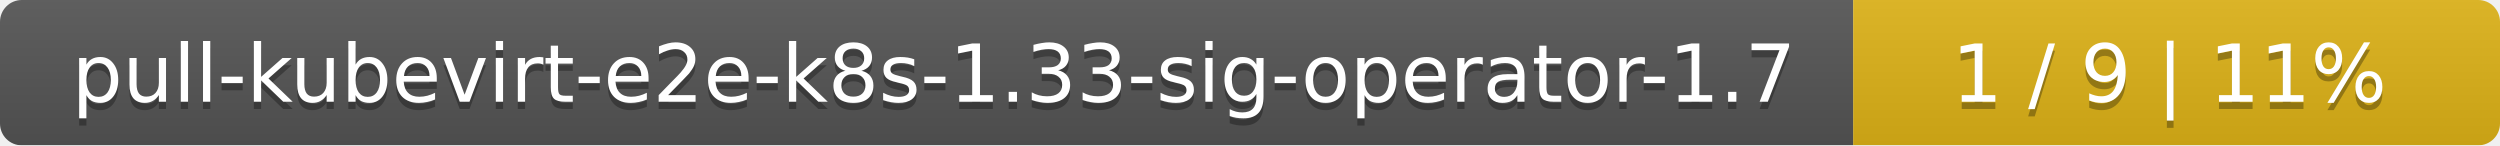
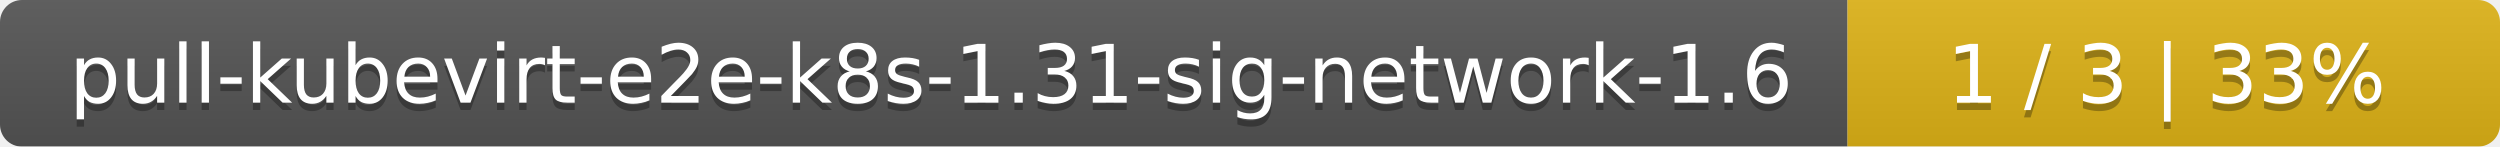
- <svg xmlns="http://www.w3.org/2000/svg" width="344" height="20">
+ <svg xmlns="http://www.w3.org/2000/svg" width="341" height="20">
  <linearGradient id="smooth" x2="0" y2="100%">
    <stop offset="0" stop-color="#bbb" stop-opacity=".1" />
    <stop offset="1" stop-opacity=".1" />
  </linearGradient>
  <mask id="round">
-     <rect width="344" height="20" rx="3" fill="#fff" />
+     <rect width="341" height="20" rx="3" fill="#fff" />
  </mask>
  <g mask="url(#round)">
-     <rect width="255" height="20" fill="#555" />
-     <rect x="255" width="89" height="20" fill="#dfb317" />
-     <rect width="344" height="20" fill="url(#smooth)" />
+     <rect width="252" height="20" fill="#555" />
+     <rect x="252" width="89" height="20" fill="#dfb317" />
+     <rect width="341" height="20" fill="url(#smooth)" />
  </g>
  <g fill="#fff" text-anchor="middle" font-family="DejaVu Sans,Verdana,Geneva,sans-serif" font-size="11">
-     <text x="128.5" y="15" fill="#010101" fill-opacity=".3">pull-kubevirt-e2e-k8s-1.33-sig-operator-1.7</text>
-     <text x="128.5" y="14">pull-kubevirt-e2e-k8s-1.33-sig-operator-1.7</text>
-     <text x="298.5" y="15" fill="#010101" fill-opacity=".3">1 / 9    |    11%</text>
-     <text x="298.5" y="14">1 / 9    |    11%</text>
+     <text x="127" y="15" fill="#010101" fill-opacity=".3">pull-kubevirt-e2e-k8s-1.31-sig-network-1.6</text>
+     <text x="127" y="14">pull-kubevirt-e2e-k8s-1.31-sig-network-1.6</text>
+     <text x="295.5" y="15" fill="#010101" fill-opacity=".3">1 / 3    |    33%</text>
+     <text x="295.5" y="14">1 / 3    |    33%</text>
  </g>
</svg>
